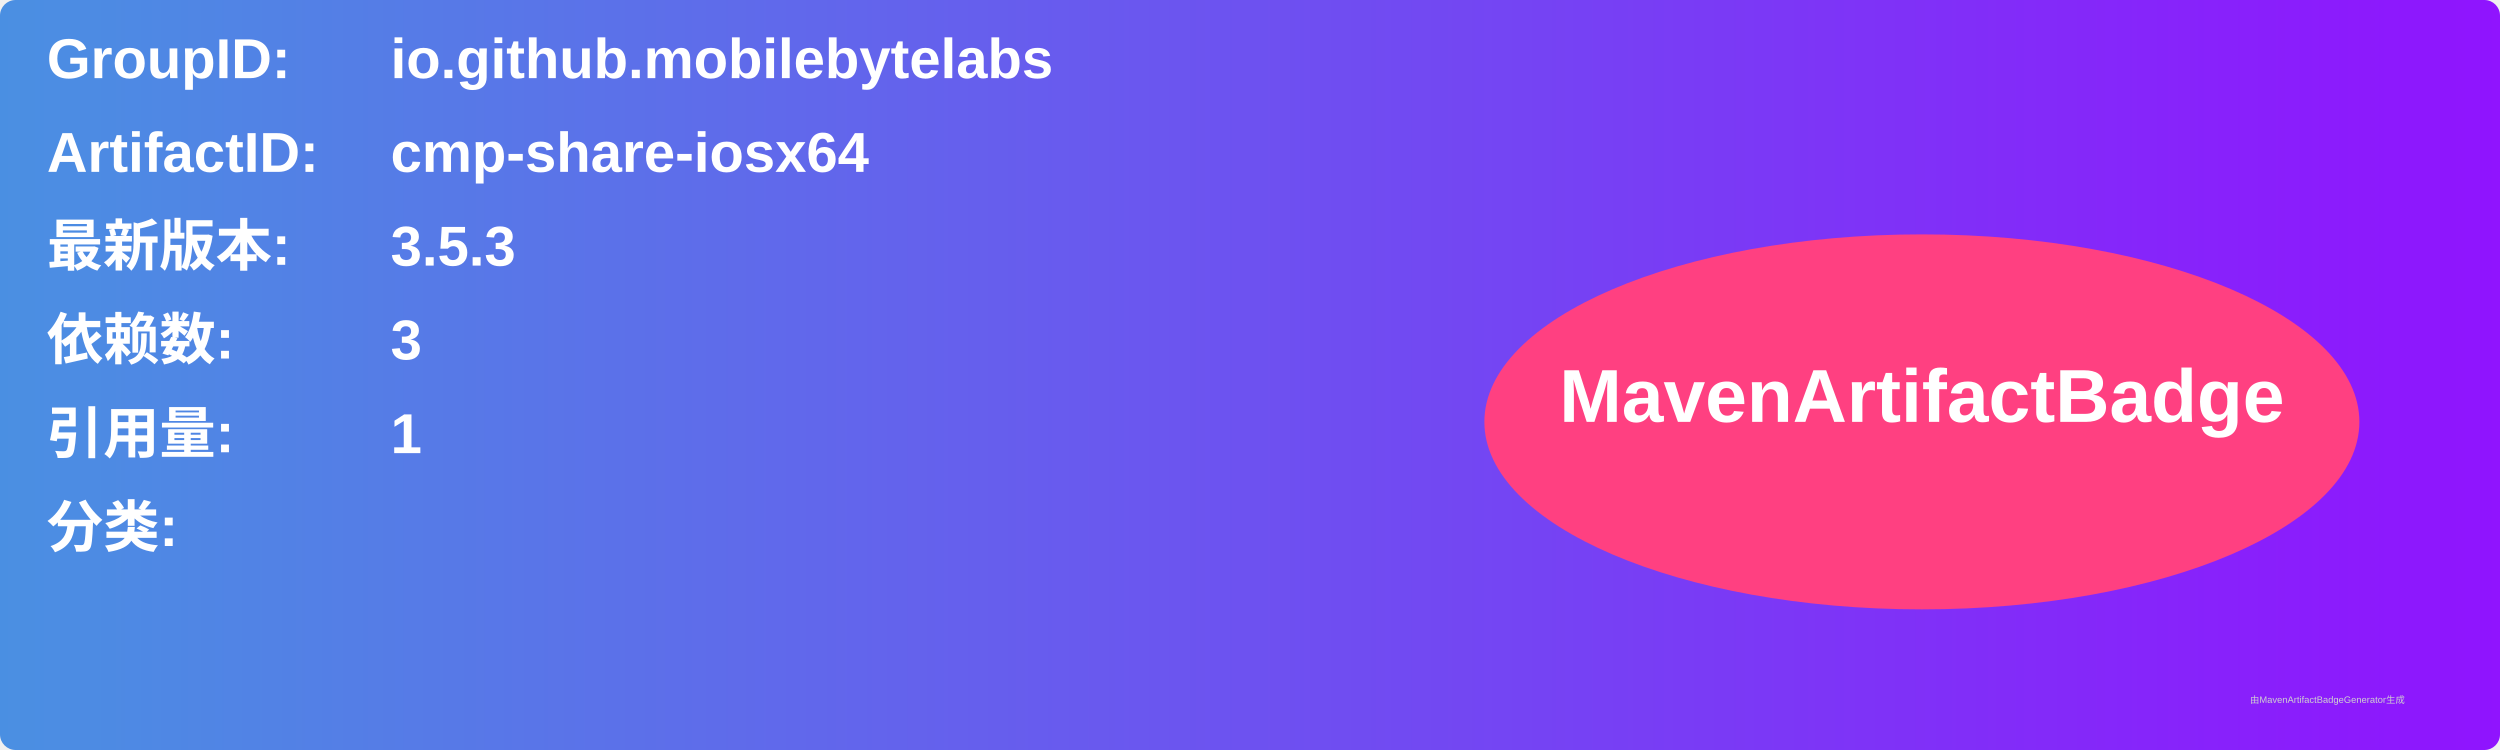
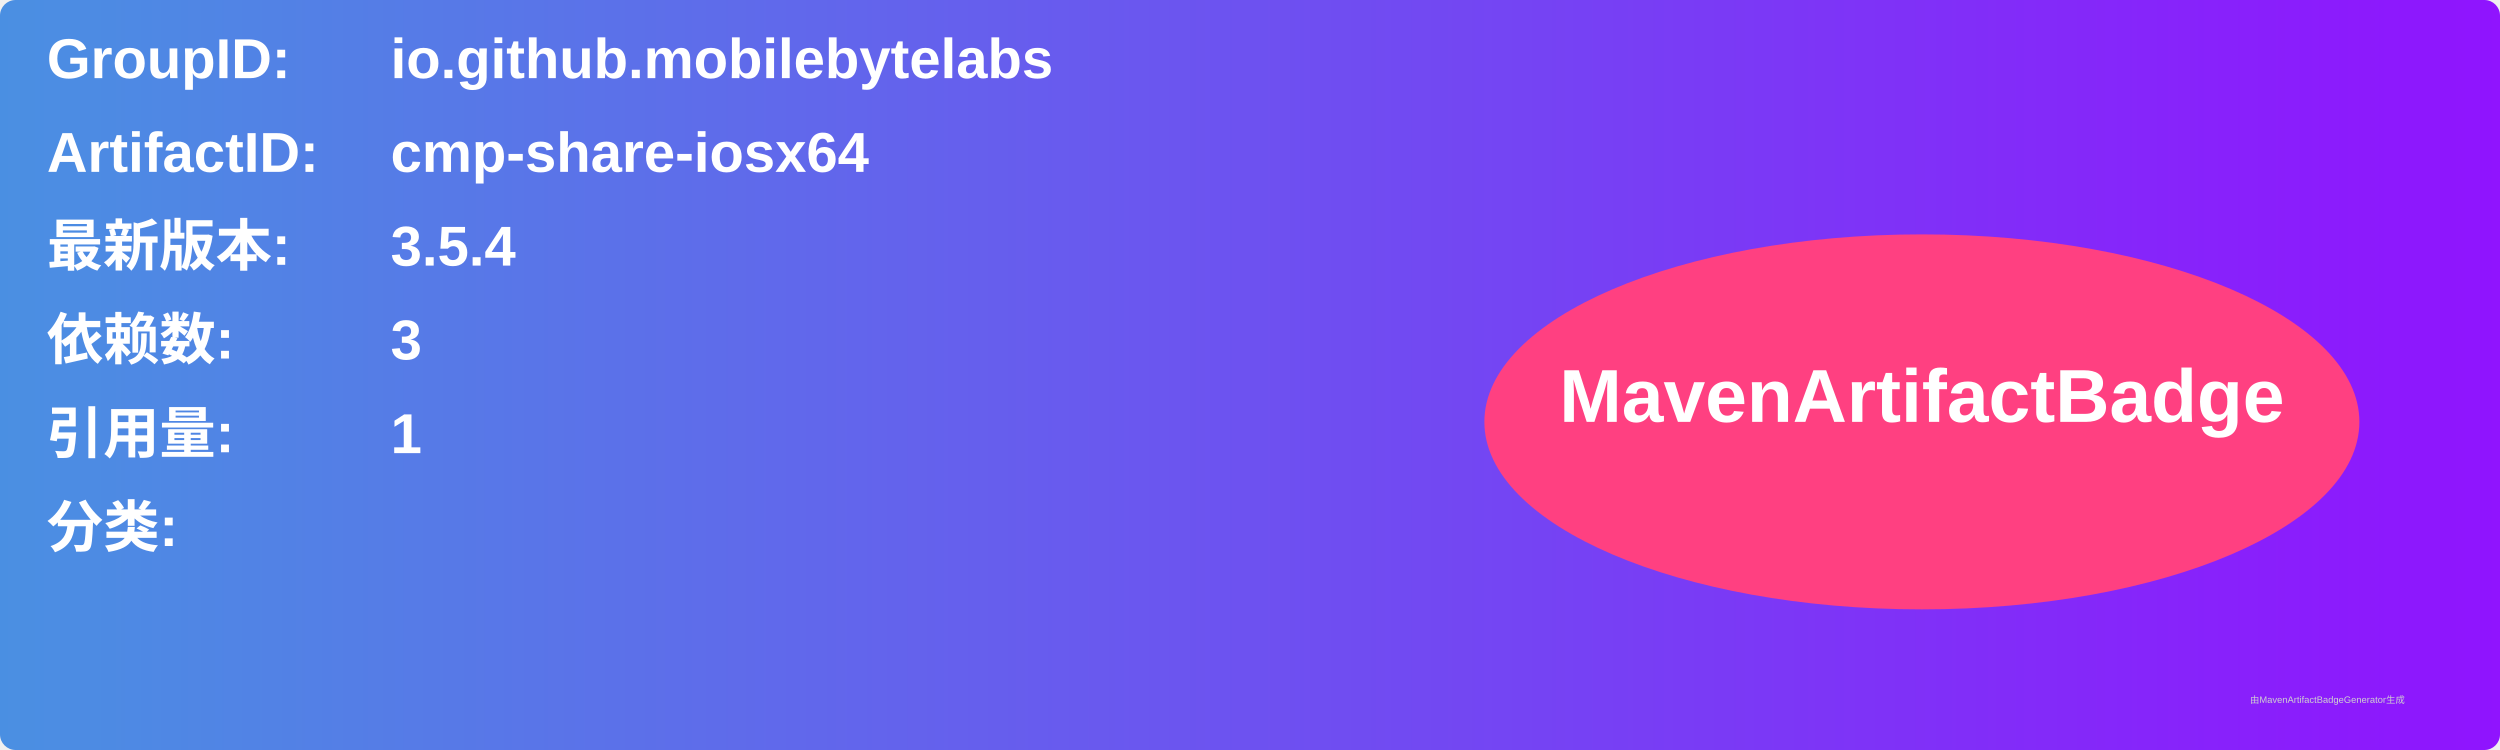
<svg xmlns="http://www.w3.org/2000/svg" width="800" height="240" viewBox="0 0 800 240">
  <linearGradient id="grad" x1="0%" y1="0%" x2="100%" y2="0%">
    <stop offset="0%" stop-color="#4a90e2" />
    <stop offset="100%" stop-color="#9013fe" />
  </linearGradient>
  <rect width="100%" height="100%" rx="5" ry="5" fill="url(#grad)" />
  <g transform="translate(15, 15)">
    <text x="0" y="10" font-family="Arial" font-size="18" fill="white" font-weight="bold" width="260">GroupID:</text>
    <text x="110" y="10" font-family="Arial" font-size="18" fill="white" font-weight="bold" width="460">io.github.mobilebytelabs</text>
    <text x="0" y="40" font-family="Arial" font-size="18" fill="white" font-weight="bold" width="260">ArtifactID:</text>
    <text x="110" y="40" font-family="Arial" font-size="18" fill="white" font-weight="bold" width="460">cmp-share-iosx64</text>
    <text x="0" y="70" font-family="Arial" font-size="18" fill="white" font-weight="bold">最新版本:</text>
    <text x="110" y="70" font-family="Arial" font-size="18" fill="white" font-weight="bold">
-       <tspan font-weight="bold">3.5.3</tspan>
+       <tspan font-weight="bold">3.5.4</tspan>
    </text>
    <text x="0" y="100" font-family="Arial" font-size="18" fill="white" font-weight="bold">依赖数: </text>
    <text x="110" y="100" font-family="Arial" font-size="18" fill="white">
      <tspan font-weight="bold">3</tspan>
    </text>
    <text x="0" y="130" font-family="Arial" font-size="18" fill="white" font-weight="bold">引用量: </text>
    <text x="110" y="130" font-family="Arial" font-size="18" fill="white">
      <tspan font-weight="bold">1</tspan>
    </text>
    <text x="0" y="160" font-family="Arial" font-size="18" fill="white" font-weight="bold">分类:</text>
    <text x="10" y="190" font-family="Arial" font-size="10" fill="white">
      <tspan font-weight="bold" />
    </text>
    <ellipse cx="600" cy="120" rx="140" ry="60" fill="#ff4081" />
    <text x="600" y="120" text-anchor="middle" font-family="Arial" font-size="24" fill="white" font-weight="bold">MavenArtifactBadge</text>
  </g>
  <text x="720" y="225" font-family="Arial" font-size="3" fill="#d0d0d0">由MavenArtifactBadgeGenerator生成</text>
</svg>
